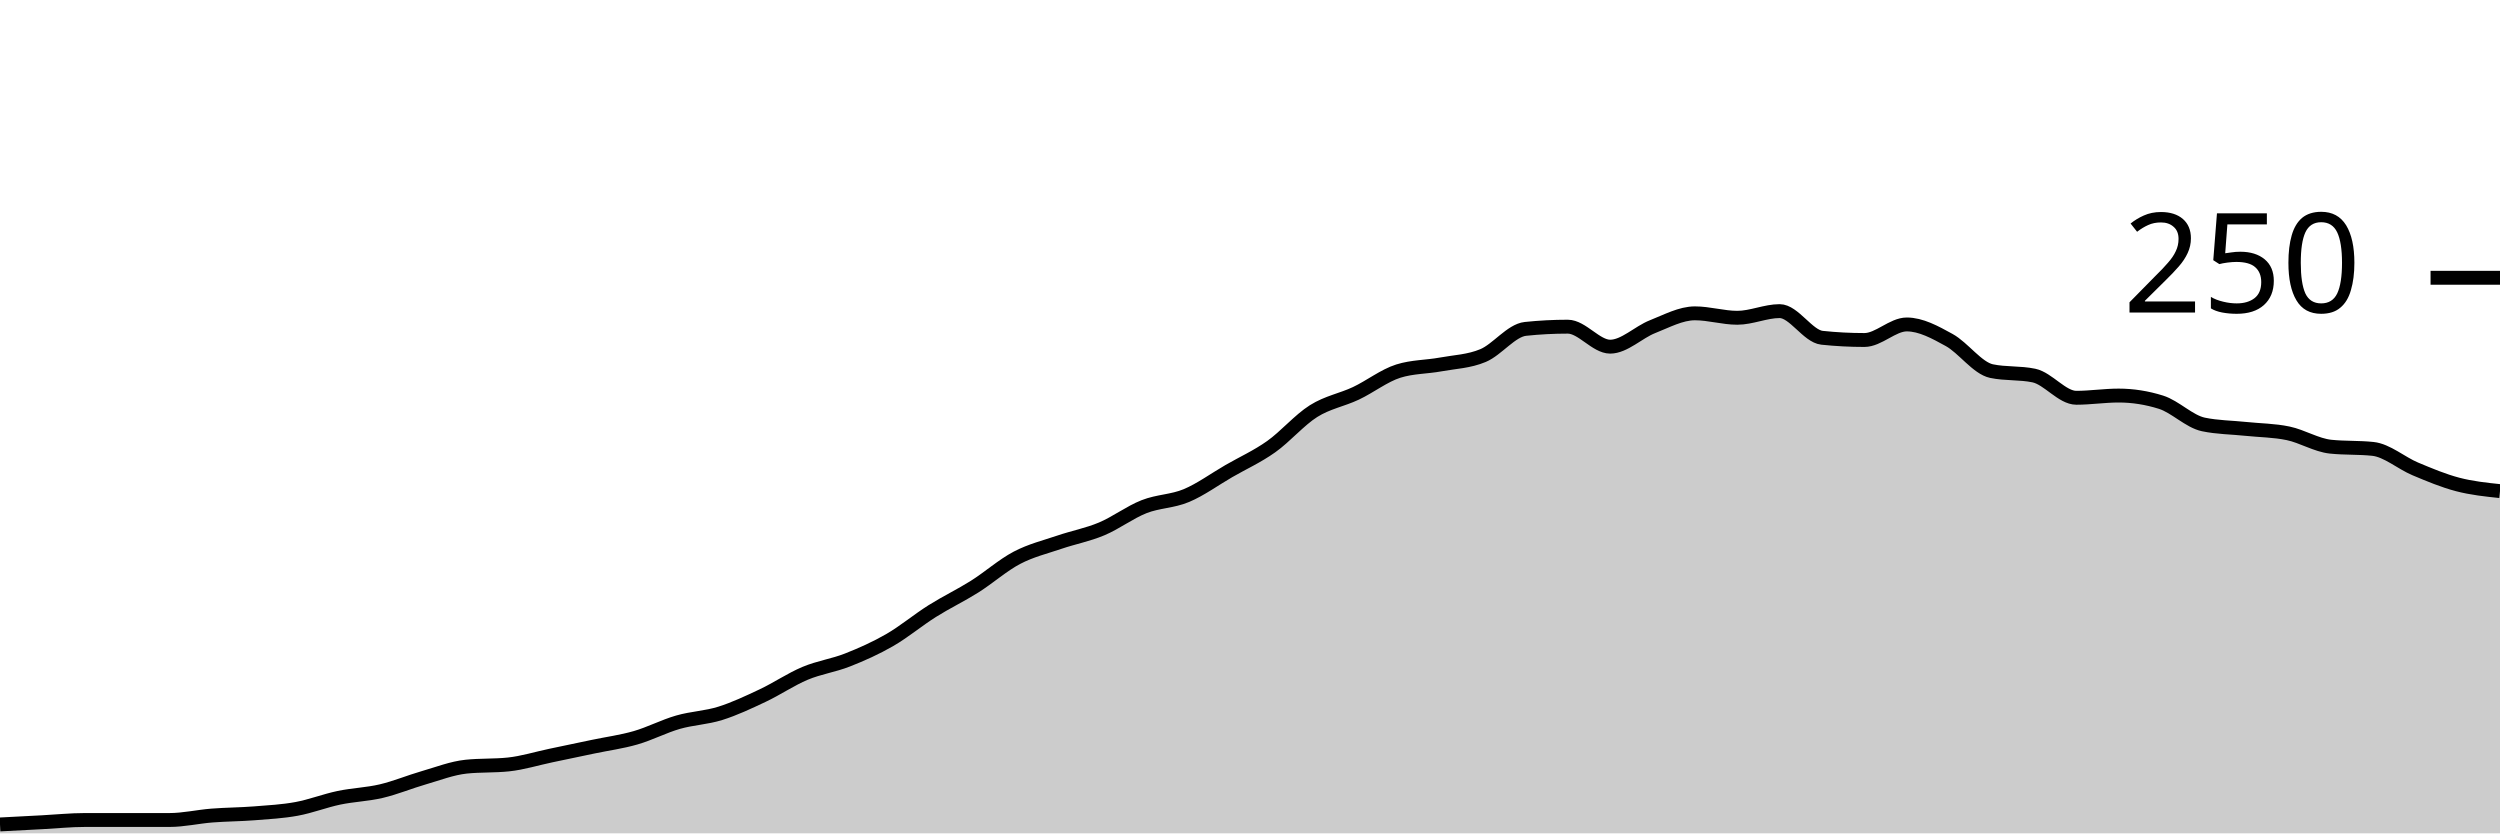
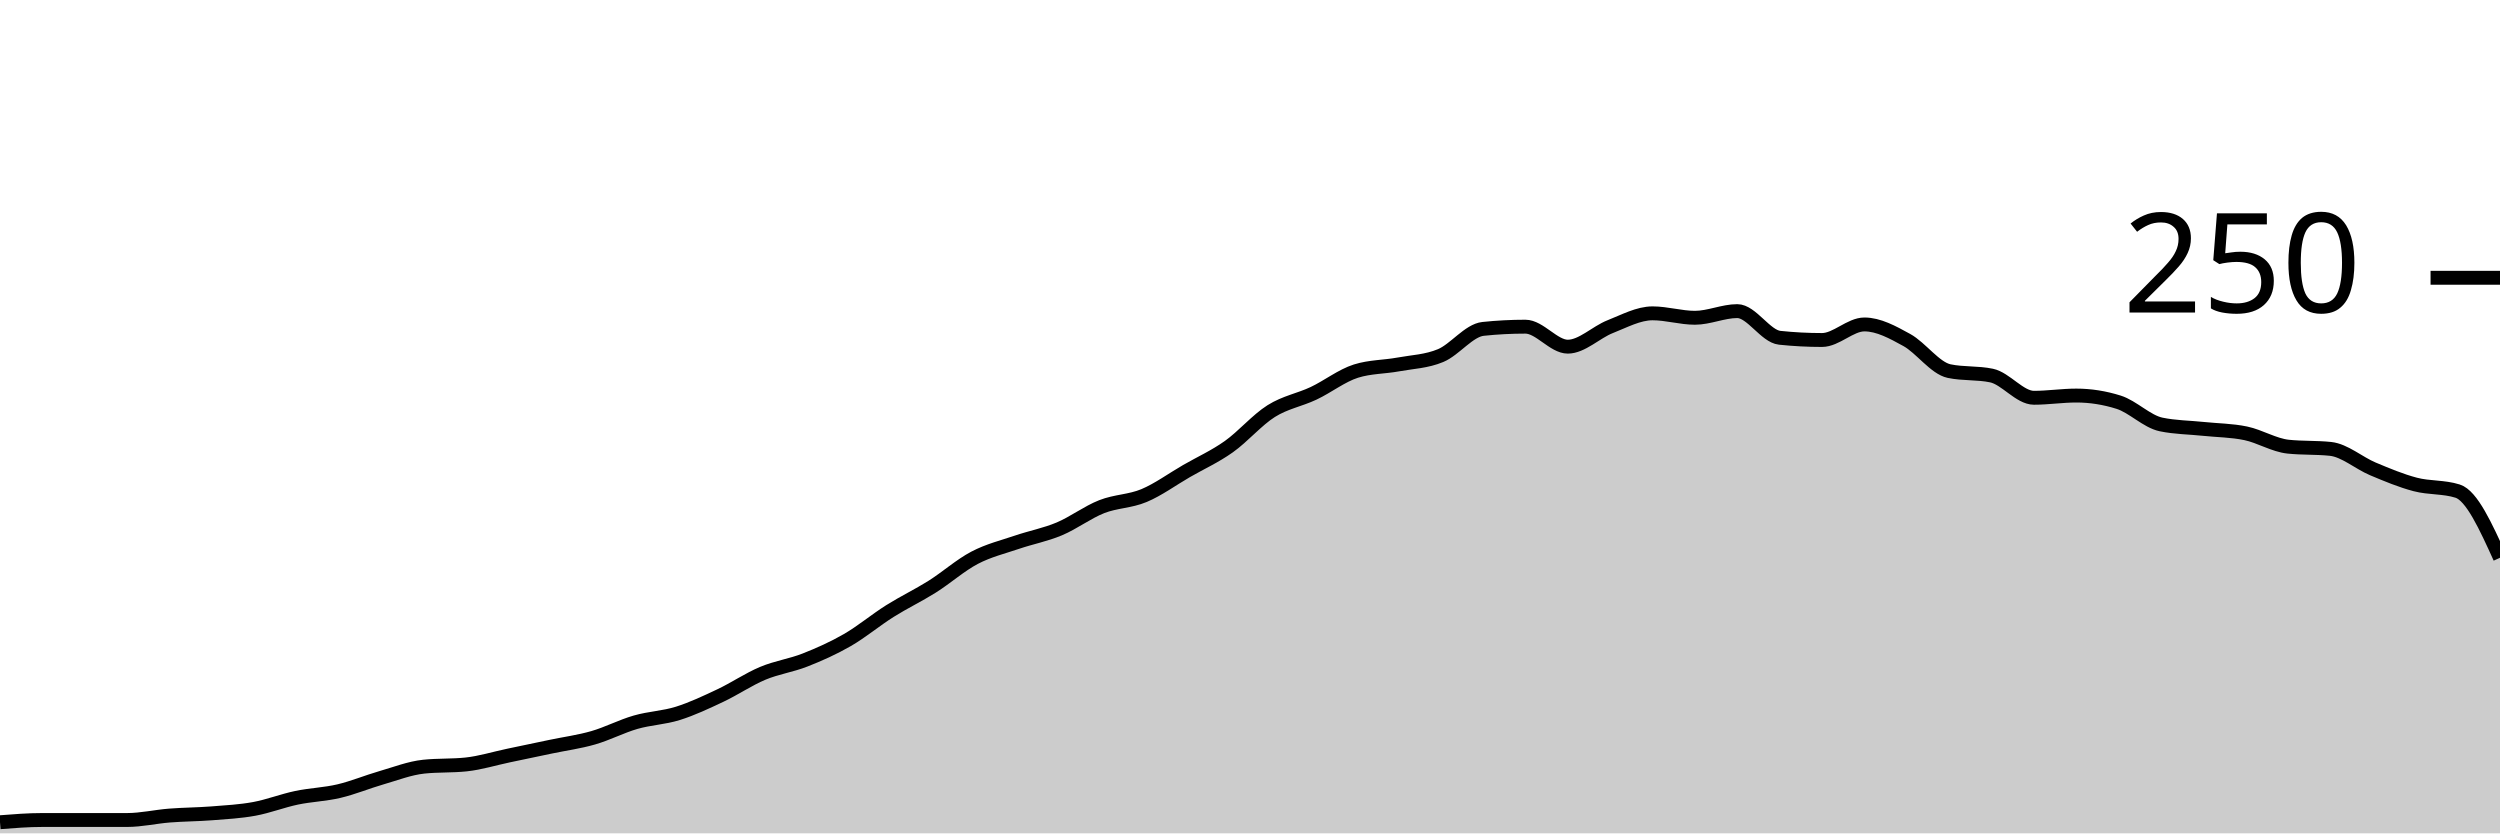
<svg xmlns="http://www.w3.org/2000/svg" viewBox="0 0 180 60">
  <g transform="translate(0,20)">
-     <path class="area" fill="rgba(0, 0, 0, 0.2)" d="M0,39.36C1.017,39.307,2.034,39.253,3.051,39.2C4.068,39.147,5.085,39.04,6.102,39.04C7.119,39.04,8.136,39.04,9.153,39.04C10.169,39.04,11.186,39.04,12.203,39.04C13.22,39.04,14.237,38.8,15.254,38.72C16.271,38.64,17.288,38.64,18.305,38.56C19.322,38.48,20.339,38.427,21.356,38.24C22.373,38.053,23.39,37.653,24.407,37.44C25.424,37.227,26.441,37.2,27.458,36.96C28.475,36.72,29.492,36.293,30.508,36C31.525,35.707,32.542,35.307,33.559,35.2C34.576,35.093,35.593,35.147,36.61,35.04C37.627,34.933,38.644,34.613,39.661,34.4C40.678,34.187,41.695,33.973,42.712,33.76C43.729,33.547,44.746,33.413,45.763,33.12C46.78,32.827,47.797,32.293,48.814,32C49.831,31.707,50.847,31.68,51.864,31.36C52.881,31.04,53.898,30.56,54.915,30.08C55.932,29.6,56.949,28.907,57.966,28.48C58.983,28.053,60,27.92,61.017,27.52C62.034,27.12,63.051,26.667,64.068,26.08C65.085,25.493,66.102,24.64,67.119,24C68.136,23.36,69.153,22.88,70.169,22.24C71.186,21.6,72.203,20.693,73.22,20.16C74.237,19.627,75.254,19.387,76.271,19.04C77.288,18.693,78.305,18.507,79.322,18.08C80.339,17.653,81.356,16.88,82.373,16.48C83.39,16.08,84.407,16.107,85.424,15.68C86.441,15.253,87.458,14.507,88.475,13.92C89.492,13.333,90.508,12.88,91.525,12.16C92.542,11.44,93.559,10.24,94.576,9.6C95.593,8.96,96.61,8.8,97.627,8.32C98.644,7.84,99.661,7.04,100.678,6.72C101.695,6.4,102.712,6.427,103.729,6.24C104.746,6.053,105.763,6.027,106.78,5.6C107.797,5.173,108.814,3.787,109.831,3.68C110.847,3.573,111.864,3.52,112.881,3.52C113.898,3.52,114.915,4.96,115.932,4.96C116.949,4.96,117.966,3.92,118.983,3.52C120,3.12,121.017,2.56,122.034,2.56C123.051,2.56,124.068,2.88,125.085,2.88C126.102,2.88,127.119,2.4,128.136,2.4C129.153,2.4,130.169,4.213,131.186,4.32C132.203,4.427,133.22,4.48,134.237,4.48C135.254,4.48,136.271,3.36,137.288,3.36C138.305,3.36,139.322,3.92,140.339,4.48C141.356,5.04,142.373,6.507,143.39,6.72C144.407,6.933,145.424,6.827,146.441,7.04C147.458,7.253,148.475,8.64,149.492,8.64C150.508,8.64,151.525,8.48,152.542,8.48C153.559,8.48,154.576,8.64,155.593,8.96C156.61,9.28,157.627,10.347,158.644,10.56C159.661,10.773,160.678,10.773,161.695,10.88C162.712,10.987,163.729,10.987,164.746,11.2C165.763,11.413,166.78,12.053,167.797,12.16C168.814,12.267,169.831,12.213,170.847,12.32C171.864,12.427,172.881,13.333,173.898,13.76C174.915,14.187,175.932,14.613,176.949,14.88C177.966,15.147,178.983,15.253,180,15.36L180,40C178.983,40,177.966,40,176.949,40C175.932,40,174.915,40,173.898,40C172.881,40,171.864,40,170.847,40C169.831,40,168.814,40,167.797,40C166.78,40,165.763,40,164.746,40C163.729,40,162.712,40,161.695,40C160.678,40,159.661,40,158.644,40C157.627,40,156.61,40,155.593,40C154.576,40,153.559,40,152.542,40C151.525,40,150.508,40,149.492,40C148.475,40,147.458,40,146.441,40C145.424,40,144.407,40,143.39,40C142.373,40,141.356,40,140.339,40C139.322,40,138.305,40,137.288,40C136.271,40,135.254,40,134.237,40C133.22,40,132.203,40,131.186,40C130.169,40,129.153,40,128.136,40C127.119,40,126.102,40,125.085,40C124.068,40,123.051,40,122.034,40C121.017,40,120,40,118.983,40C117.966,40,116.949,40,115.932,40C114.915,40,113.898,40,112.881,40C111.864,40,110.847,40,109.831,40C108.814,40,107.797,40,106.78,40C105.763,40,104.746,40,103.729,40C102.712,40,101.695,40,100.678,40C99.661,40,98.644,40,97.627,40C96.61,40,95.593,40,94.576,40C93.559,40,92.542,40,91.525,40C90.508,40,89.492,40,88.475,40C87.458,40,86.441,40,85.424,40C84.407,40,83.39,40,82.373,40C81.356,40,80.339,40,79.322,40C78.305,40,77.288,40,76.271,40C75.254,40,74.237,40,73.22,40C72.203,40,71.186,40,70.169,40C69.153,40,68.136,40,67.119,40C66.102,40,65.085,40,64.068,40C63.051,40,62.034,40,61.017,40C60,40,58.983,40,57.966,40C56.949,40,55.932,40,54.915,40C53.898,40,52.881,40,51.864,40C50.847,40,49.831,40,48.814,40C47.797,40,46.78,40,45.763,40C44.746,40,43.729,40,42.712,40C41.695,40,40.678,40,39.661,40C38.644,40,37.627,40,36.61,40C35.593,40,34.576,40,33.559,40C32.542,40,31.525,40,30.508,40C29.492,40,28.475,40,27.458,40C26.441,40,25.424,40,24.407,40C23.39,40,22.373,40,21.356,40C20.339,40,19.322,40,18.305,40C17.288,40,16.271,40,15.254,40C14.237,40,13.22,40,12.203,40C11.186,40,10.169,40,9.153,40C8.136,40,7.119,40,6.102,40C5.085,40,4.068,40,3.051,40C2.034,40,1.017,40,0,40Z" />
-     <path class="line" stroke="black" fill="none" d="M0,39.36C1.017,39.307,2.034,39.253,3.051,39.2C4.068,39.147,5.085,39.04,6.102,39.04C7.119,39.04,8.136,39.04,9.153,39.04C10.169,39.04,11.186,39.04,12.203,39.04C13.22,39.04,14.237,38.8,15.254,38.72C16.271,38.64,17.288,38.64,18.305,38.56C19.322,38.48,20.339,38.427,21.356,38.24C22.373,38.053,23.39,37.653,24.407,37.44C25.424,37.227,26.441,37.2,27.458,36.96C28.475,36.72,29.492,36.293,30.508,36C31.525,35.707,32.542,35.307,33.559,35.2C34.576,35.093,35.593,35.147,36.61,35.04C37.627,34.933,38.644,34.613,39.661,34.4C40.678,34.187,41.695,33.973,42.712,33.76C43.729,33.547,44.746,33.413,45.763,33.12C46.78,32.827,47.797,32.293,48.814,32C49.831,31.707,50.847,31.68,51.864,31.36C52.881,31.04,53.898,30.56,54.915,30.08C55.932,29.6,56.949,28.907,57.966,28.48C58.983,28.053,60,27.92,61.017,27.52C62.034,27.12,63.051,26.667,64.068,26.08C65.085,25.493,66.102,24.64,67.119,24C68.136,23.36,69.153,22.88,70.169,22.24C71.186,21.6,72.203,20.693,73.22,20.16C74.237,19.627,75.254,19.387,76.271,19.04C77.288,18.693,78.305,18.507,79.322,18.08C80.339,17.653,81.356,16.88,82.373,16.48C83.39,16.08,84.407,16.107,85.424,15.68C86.441,15.253,87.458,14.507,88.475,13.92C89.492,13.333,90.508,12.88,91.525,12.16C92.542,11.44,93.559,10.24,94.576,9.6C95.593,8.96,96.61,8.8,97.627,8.32C98.644,7.84,99.661,7.04,100.678,6.72C101.695,6.4,102.712,6.427,103.729,6.24C104.746,6.053,105.763,6.027,106.78,5.6C107.797,5.173,108.814,3.787,109.831,3.68C110.847,3.573,111.864,3.52,112.881,3.52C113.898,3.52,114.915,4.96,115.932,4.96C116.949,4.96,117.966,3.92,118.983,3.52C120,3.12,121.017,2.56,122.034,2.56C123.051,2.56,124.068,2.88,125.085,2.88C126.102,2.88,127.119,2.4,128.136,2.4C129.153,2.4,130.169,4.213,131.186,4.32C132.203,4.427,133.22,4.48,134.237,4.48C135.254,4.48,136.271,3.36,137.288,3.36C138.305,3.36,139.322,3.92,140.339,4.48C141.356,5.04,142.373,6.507,143.39,6.72C144.407,6.933,145.424,6.827,146.441,7.04C147.458,7.253,148.475,8.64,149.492,8.64C150.508,8.64,151.525,8.48,152.542,8.48C153.559,8.48,154.576,8.64,155.593,8.96C156.61,9.28,157.627,10.347,158.644,10.56C159.661,10.773,160.678,10.773,161.695,10.88C162.712,10.987,163.729,10.987,164.746,11.2C165.763,11.413,166.78,12.053,167.797,12.16C168.814,12.267,169.831,12.213,170.847,12.32C171.864,12.427,172.881,13.333,173.898,13.76C174.915,14.187,175.932,14.613,176.949,14.88C177.966,15.147,178.983,15.253,180,15.36" />
+     <path class="area" fill="rgba(0, 0, 0, 0.2)" d="M0,39.2C1.017,39.12,2.034,39.04,3.051,39.04C4.068,39.04,5.085,39.04,6.102,39.04C7.119,39.04,8.136,39.04,9.153,39.04C10.169,39.04,11.186,38.8,12.203,38.72C13.22,38.64,14.237,38.64,15.254,38.56C16.271,38.48,17.288,38.427,18.305,38.24C19.322,38.053,20.339,37.653,21.356,37.44C22.373,37.227,23.39,37.2,24.407,36.96C25.424,36.72,26.441,36.293,27.458,36C28.475,35.707,29.492,35.307,30.508,35.2C31.525,35.093,32.542,35.147,33.559,35.04C34.576,34.933,35.593,34.613,36.61,34.4C37.627,34.187,38.644,33.973,39.661,33.76C40.678,33.547,41.695,33.413,42.712,33.12C43.729,32.827,44.746,32.293,45.763,32C46.78,31.707,47.797,31.68,48.814,31.36C49.831,31.04,50.847,30.56,51.864,30.08C52.881,29.6,53.898,28.907,54.915,28.48C55.932,28.053,56.949,27.92,57.966,27.52C58.983,27.12,60,26.667,61.017,26.08C62.034,25.493,63.051,24.64,64.068,24C65.085,23.36,66.102,22.88,67.119,22.24C68.136,21.6,69.153,20.693,70.169,20.16C71.186,19.627,72.203,19.387,73.22,19.04C74.237,18.693,75.254,18.507,76.271,18.08C77.288,17.653,78.305,16.88,79.322,16.48C80.339,16.08,81.356,16.107,82.373,15.68C83.39,15.253,84.407,14.507,85.424,13.92C86.441,13.333,87.458,12.88,88.475,12.16C89.492,11.44,90.508,10.24,91.525,9.6C92.542,8.96,93.559,8.8,94.576,8.32C95.593,7.84,96.61,7.04,97.627,6.72C98.644,6.4,99.661,6.427,100.678,6.24C101.695,6.053,102.712,6.027,103.729,5.6C104.746,5.173,105.763,3.787,106.78,3.68C107.797,3.573,108.814,3.52,109.831,3.52C110.847,3.52,111.864,4.96,112.881,4.96C113.898,4.96,114.915,3.92,115.932,3.52C116.949,3.12,117.966,2.56,118.983,2.56C120,2.56,121.017,2.88,122.034,2.88C123.051,2.88,124.068,2.4,125.085,2.4C126.102,2.4,127.119,4.213,128.136,4.32C129.153,4.427,130.169,4.48,131.186,4.48C132.203,4.48,133.22,3.36,134.237,3.36C135.254,3.36,136.271,3.92,137.288,4.48C138.305,5.04,139.322,6.507,140.339,6.72C141.356,6.933,142.373,6.827,143.39,7.04C144.407,7.253,145.424,8.64,146.441,8.64C147.458,8.64,148.475,8.48,149.492,8.48C150.508,8.48,151.525,8.64,152.542,8.96C153.559,9.28,154.576,10.347,155.593,10.56C156.61,10.773,157.627,10.773,158.644,10.88C159.661,10.987,160.678,10.987,161.695,11.2C162.712,11.413,163.729,12.053,164.746,12.16C165.763,12.267,166.78,12.213,167.797,12.32C168.814,12.427,169.831,13.333,170.847,13.76C171.864,14.187,172.881,14.613,173.898,14.88C174.915,15.147,175.932,15.04,176.949,15.36C177.966,15.68,178.983,17.92,180,20.16L180,40C178.983,40,177.966,40,176.949,40C175.932,40,174.915,40,173.898,40C172.881,40,171.864,40,170.847,40C169.831,40,168.814,40,167.797,40C166.78,40,165.763,40,164.746,40C163.729,40,162.712,40,161.695,40C160.678,40,159.661,40,158.644,40C157.627,40,156.61,40,155.593,40C154.576,40,153.559,40,152.542,40C151.525,40,150.508,40,149.492,40C148.475,40,147.458,40,146.441,40C145.424,40,144.407,40,143.39,40C142.373,40,141.356,40,140.339,40C139.322,40,138.305,40,137.288,40C136.271,40,135.254,40,134.237,40C133.22,40,132.203,40,131.186,40C130.169,40,129.153,40,128.136,40C127.119,40,126.102,40,125.085,40C124.068,40,123.051,40,122.034,40C121.017,40,120,40,118.983,40C117.966,40,116.949,40,115.932,40C114.915,40,113.898,40,112.881,40C111.864,40,110.847,40,109.831,40C108.814,40,107.797,40,106.78,40C105.763,40,104.746,40,103.729,40C102.712,40,101.695,40,100.678,40C99.661,40,98.644,40,97.627,40C96.61,40,95.593,40,94.576,40C93.559,40,92.542,40,91.525,40C90.508,40,89.492,40,88.475,40C87.458,40,86.441,40,85.424,40C84.407,40,83.39,40,82.373,40C81.356,40,80.339,40,79.322,40C78.305,40,77.288,40,76.271,40C75.254,40,74.237,40,73.22,40C72.203,40,71.186,40,70.169,40C69.153,40,68.136,40,67.119,40C66.102,40,65.085,40,64.068,40C63.051,40,62.034,40,61.017,40C60,40,58.983,40,57.966,40C56.949,40,55.932,40,54.915,40C53.898,40,52.881,40,51.864,40C50.847,40,49.831,40,48.814,40C47.797,40,46.78,40,45.763,40C44.746,40,43.729,40,42.712,40C41.695,40,40.678,40,39.661,40C38.644,40,37.627,40,36.61,40C35.593,40,34.576,40,33.559,40C32.542,40,31.525,40,30.508,40C29.492,40,28.475,40,27.458,40C26.441,40,25.424,40,24.407,40C23.39,40,22.373,40,21.356,40C20.339,40,19.322,40,18.305,40C17.288,40,16.271,40,15.254,40C14.237,40,13.22,40,12.203,40C11.186,40,10.169,40,9.153,40C8.136,40,7.119,40,6.102,40C5.085,40,4.068,40,3.051,40C2.034,40,1.017,40,0,40Z" />
+     <path class="line" stroke="black" fill="none" d="M0,39.2C1.017,39.12,2.034,39.04,3.051,39.04C4.068,39.04,5.085,39.04,6.102,39.04C7.119,39.04,8.136,39.04,9.153,39.04C10.169,39.04,11.186,38.8,12.203,38.72C13.22,38.64,14.237,38.64,15.254,38.56C16.271,38.48,17.288,38.427,18.305,38.24C19.322,38.053,20.339,37.653,21.356,37.44C22.373,37.227,23.39,37.2,24.407,36.96C25.424,36.72,26.441,36.293,27.458,36C28.475,35.707,29.492,35.307,30.508,35.2C31.525,35.093,32.542,35.147,33.559,35.04C34.576,34.933,35.593,34.613,36.61,34.4C37.627,34.187,38.644,33.973,39.661,33.76C40.678,33.547,41.695,33.413,42.712,33.12C43.729,32.827,44.746,32.293,45.763,32C46.78,31.707,47.797,31.68,48.814,31.36C49.831,31.04,50.847,30.56,51.864,30.08C52.881,29.6,53.898,28.907,54.915,28.48C55.932,28.053,56.949,27.92,57.966,27.52C58.983,27.12,60,26.667,61.017,26.08C62.034,25.493,63.051,24.64,64.068,24C65.085,23.36,66.102,22.88,67.119,22.24C68.136,21.6,69.153,20.693,70.169,20.16C71.186,19.627,72.203,19.387,73.22,19.04C74.237,18.693,75.254,18.507,76.271,18.08C77.288,17.653,78.305,16.88,79.322,16.48C80.339,16.08,81.356,16.107,82.373,15.68C83.39,15.253,84.407,14.507,85.424,13.92C86.441,13.333,87.458,12.88,88.475,12.16C89.492,11.44,90.508,10.24,91.525,9.6C92.542,8.96,93.559,8.8,94.576,8.32C95.593,7.84,96.61,7.04,97.627,6.72C98.644,6.4,99.661,6.427,100.678,6.24C101.695,6.053,102.712,6.027,103.729,5.6C104.746,5.173,105.763,3.787,106.78,3.68C107.797,3.573,108.814,3.52,109.831,3.52C110.847,3.52,111.864,4.96,112.881,4.96C113.898,4.96,114.915,3.92,115.932,3.52C116.949,3.12,117.966,2.56,118.983,2.56C120,2.56,121.017,2.88,122.034,2.88C123.051,2.88,124.068,2.4,125.085,2.4C126.102,2.4,127.119,4.213,128.136,4.32C129.153,4.427,130.169,4.48,131.186,4.48C132.203,4.48,133.22,3.36,134.237,3.36C135.254,3.36,136.271,3.92,137.288,4.48C138.305,5.04,139.322,6.507,140.339,6.72C141.356,6.933,142.373,6.827,143.39,7.04C144.407,7.253,145.424,8.64,146.441,8.64C147.458,8.64,148.475,8.48,149.492,8.48C150.508,8.48,151.525,8.64,152.542,8.96C153.559,9.28,154.576,10.347,155.593,10.56C156.61,10.773,157.627,10.773,158.644,10.88C159.661,10.987,160.678,10.987,161.695,11.2C162.712,11.413,163.729,12.053,164.746,12.16C165.763,12.267,166.78,12.213,167.797,12.32C168.814,12.427,169.831,13.333,170.847,13.76C171.864,14.187,172.881,14.613,173.898,14.88C174.915,15.147,175.932,15.04,176.949,15.36C177.966,15.68,178.983,17.92,180,20.16" />
    <path class="axis-ceiling" stroke-width="1" stroke="black" fill="none" d="M175,0L180,0" />
    <text class="axis-ceiling-label" font-family="sans-serif" text-anchor="end" font-size="10px" x="170" y="2.5">250</text>
  </g>
</svg>
